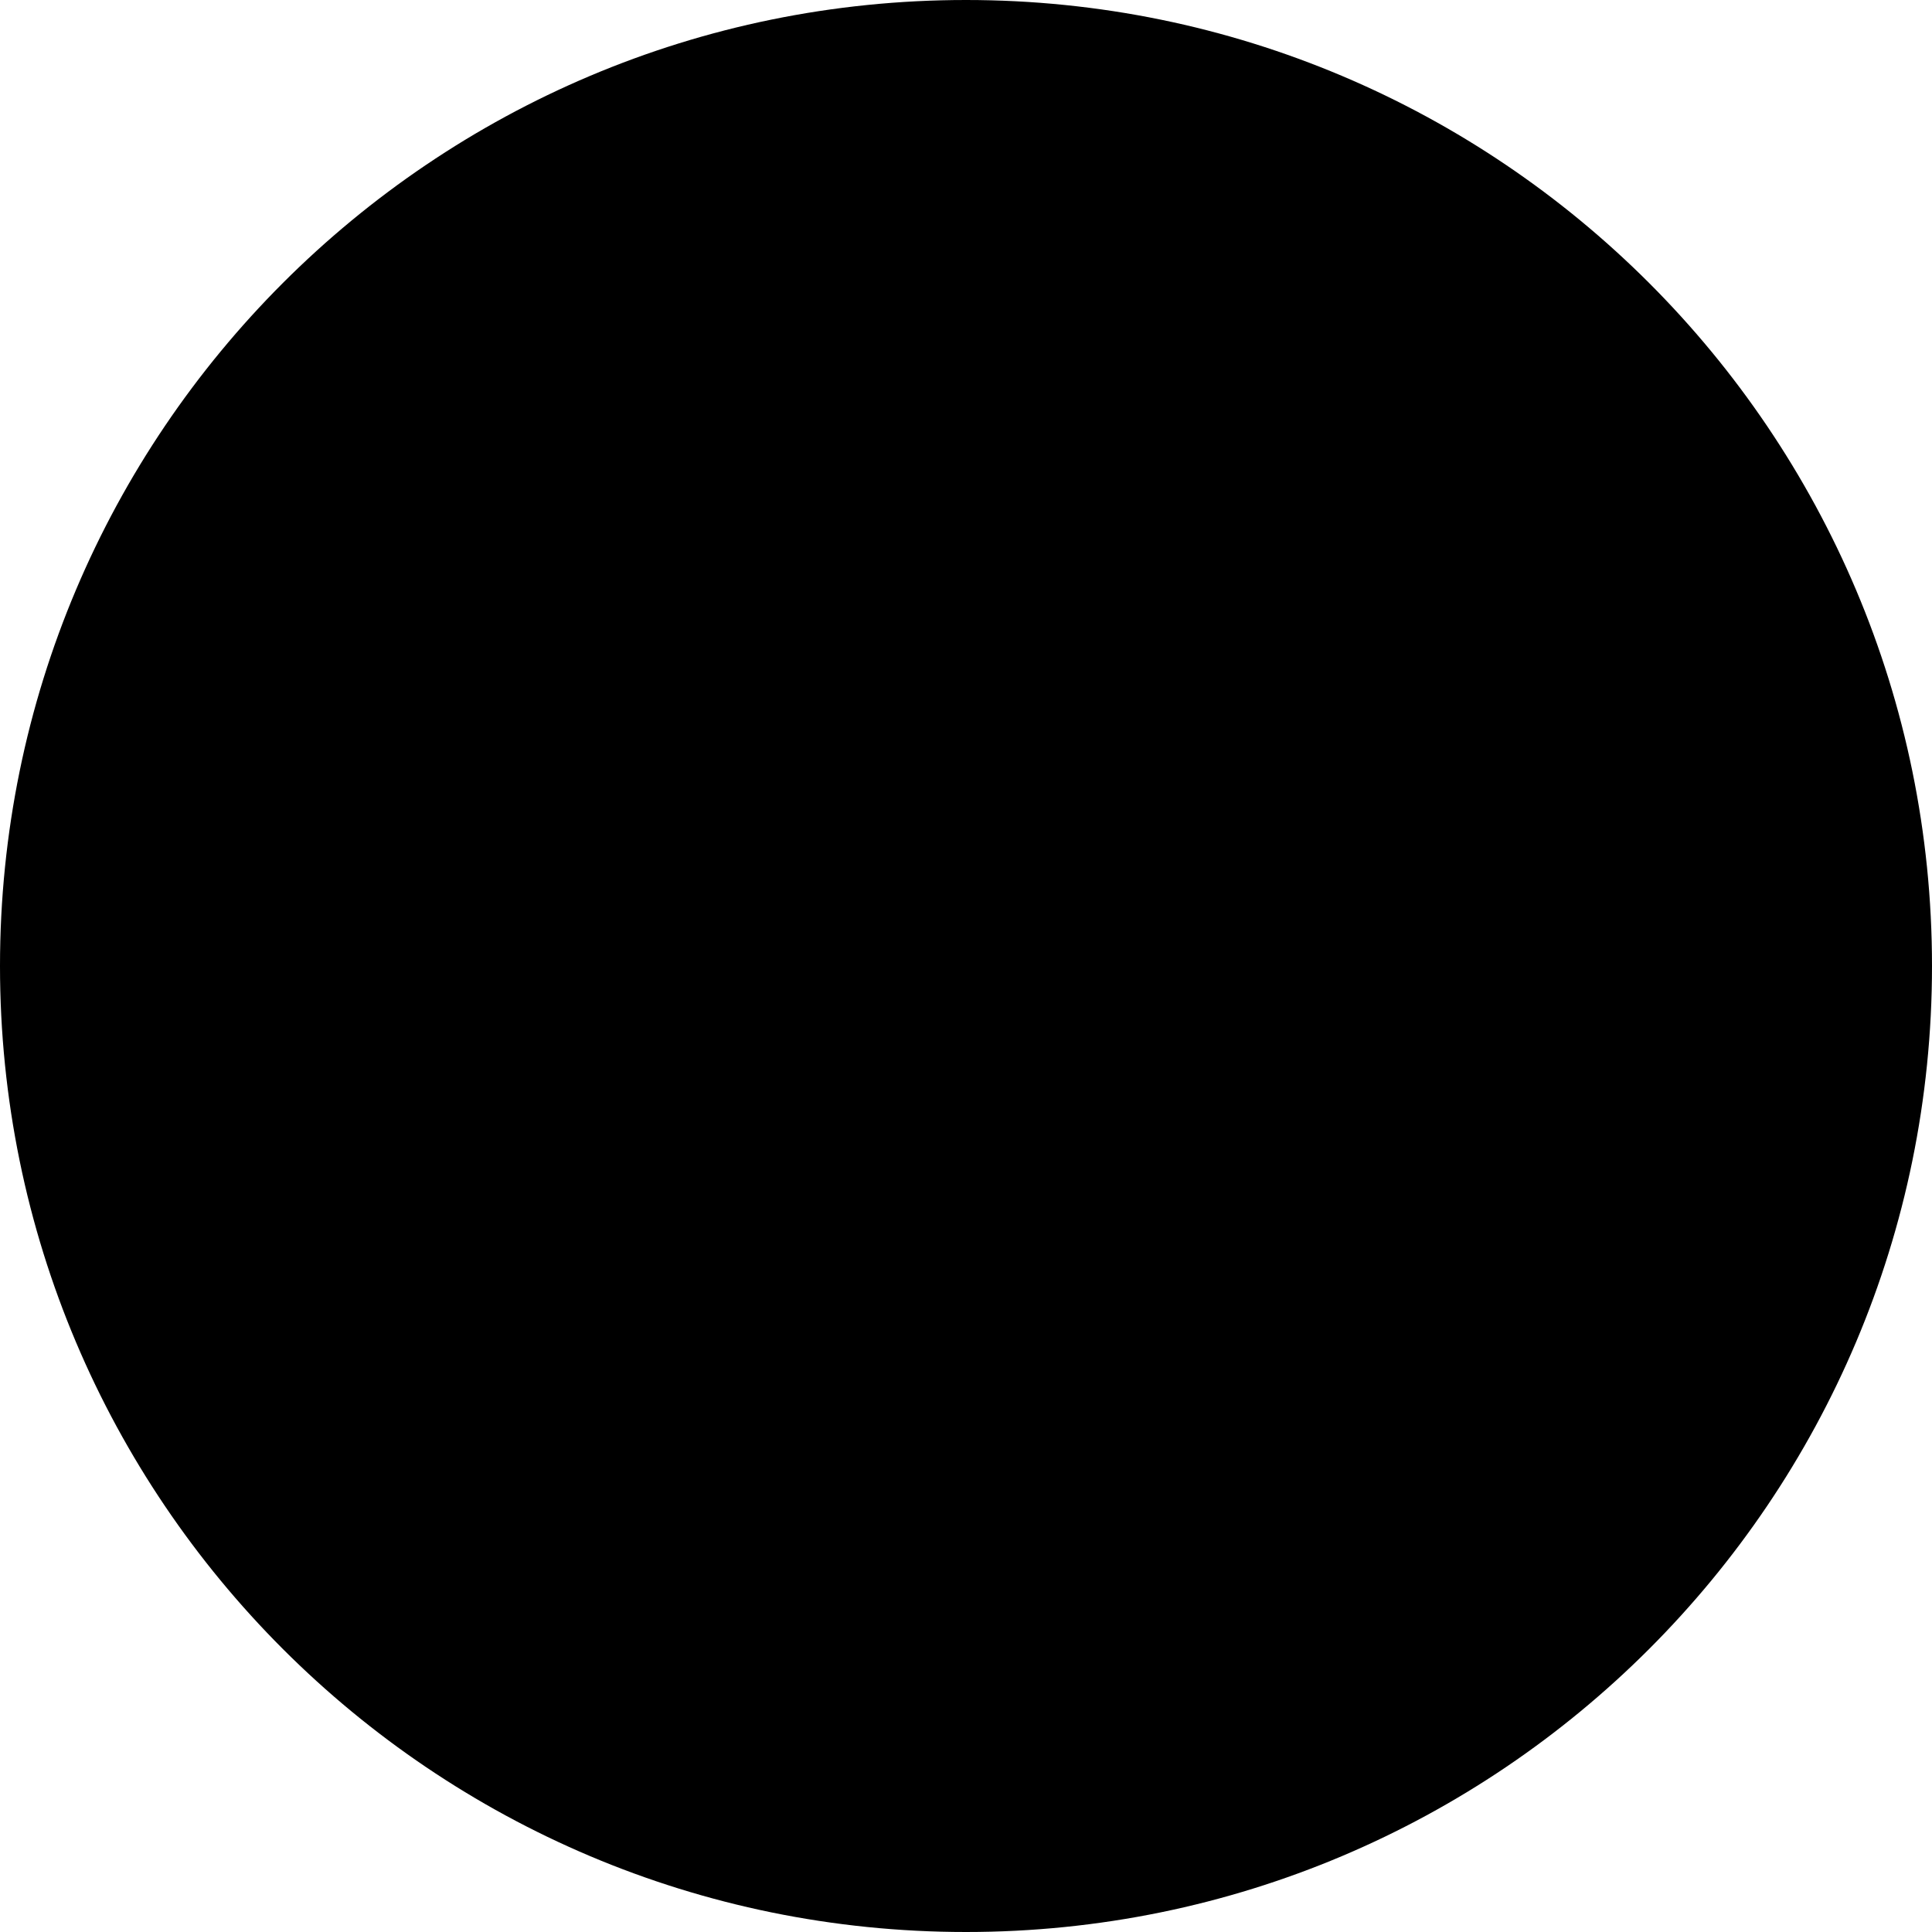
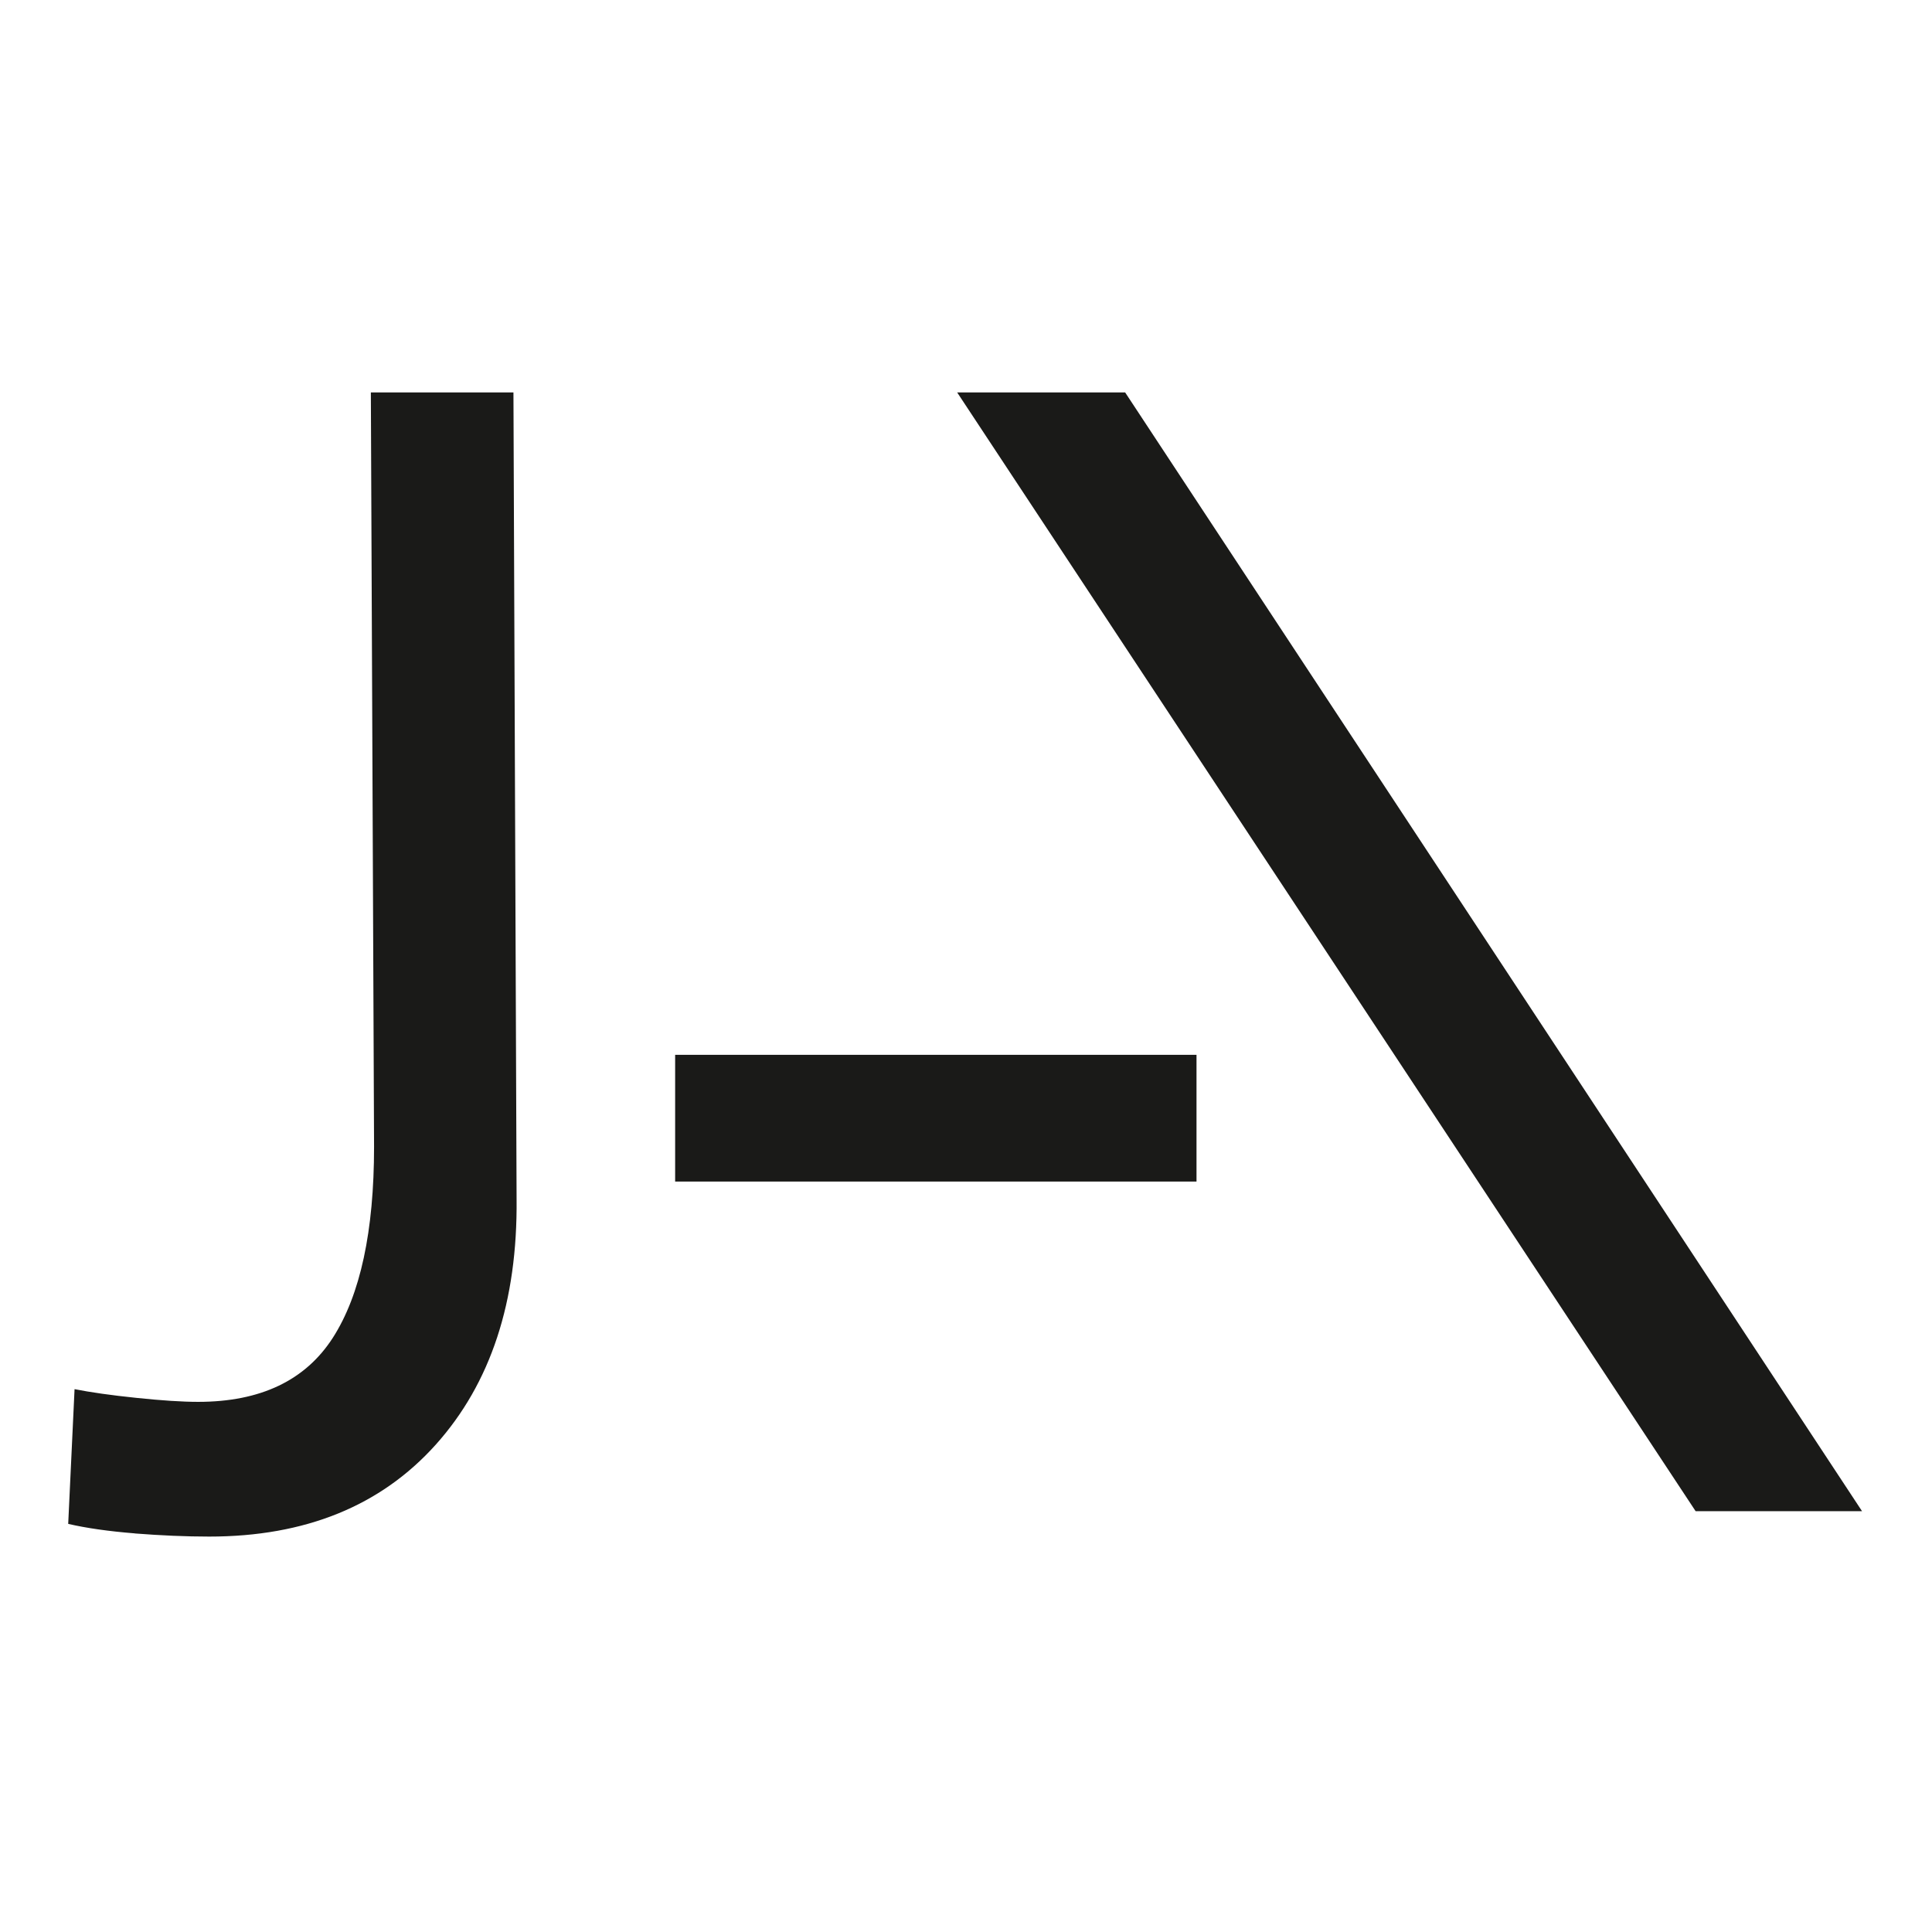
- <svg xmlns="http://www.w3.org/2000/svg" width="100" height="100" viewBox="0 0 100 100" fill="none">
-   <circle cx="50" cy="50" r="50" fill="#000000" />
+ <svg xmlns="http://www.w3.org/2000/svg" width="512" height="512" viewBox="0 0 512 512" fill="none">
+   <style>
+   path {
+     fill: #1A1A18;
+   }
+   @media (prefers-color-scheme: dark) {
+     path { fill: #FFFEFD; }
+   }
+ </style>
+   <path d="M35.719 406.361C28.716 405.8 22.835 404.951 18.075 403.845L19.758 368.141C23.957 368.974 29.421 369.759 36.136 370.449C42.85 371.154 48.315 371.506 52.513 371.506C69.035 371.506 80.926 365.833 88.217 354.504C95.493 343.158 99.13 326.3 99.13 303.897L98.281 104H136.068L136.901 317.758C137.174 344.921 130.042 366.619 115.476 382.852C100.909 399.085 80.894 407.21 55.43 407.21C49.276 407.21 42.69 406.922 35.687 406.377L35.719 406.361ZM178.919 279.538H317.087V313.127H178.919V279.538ZM253.66 104H298.177L493.459 400.48H449.358L253.66 104Z" fill="#1A1A18" />
</svg>
